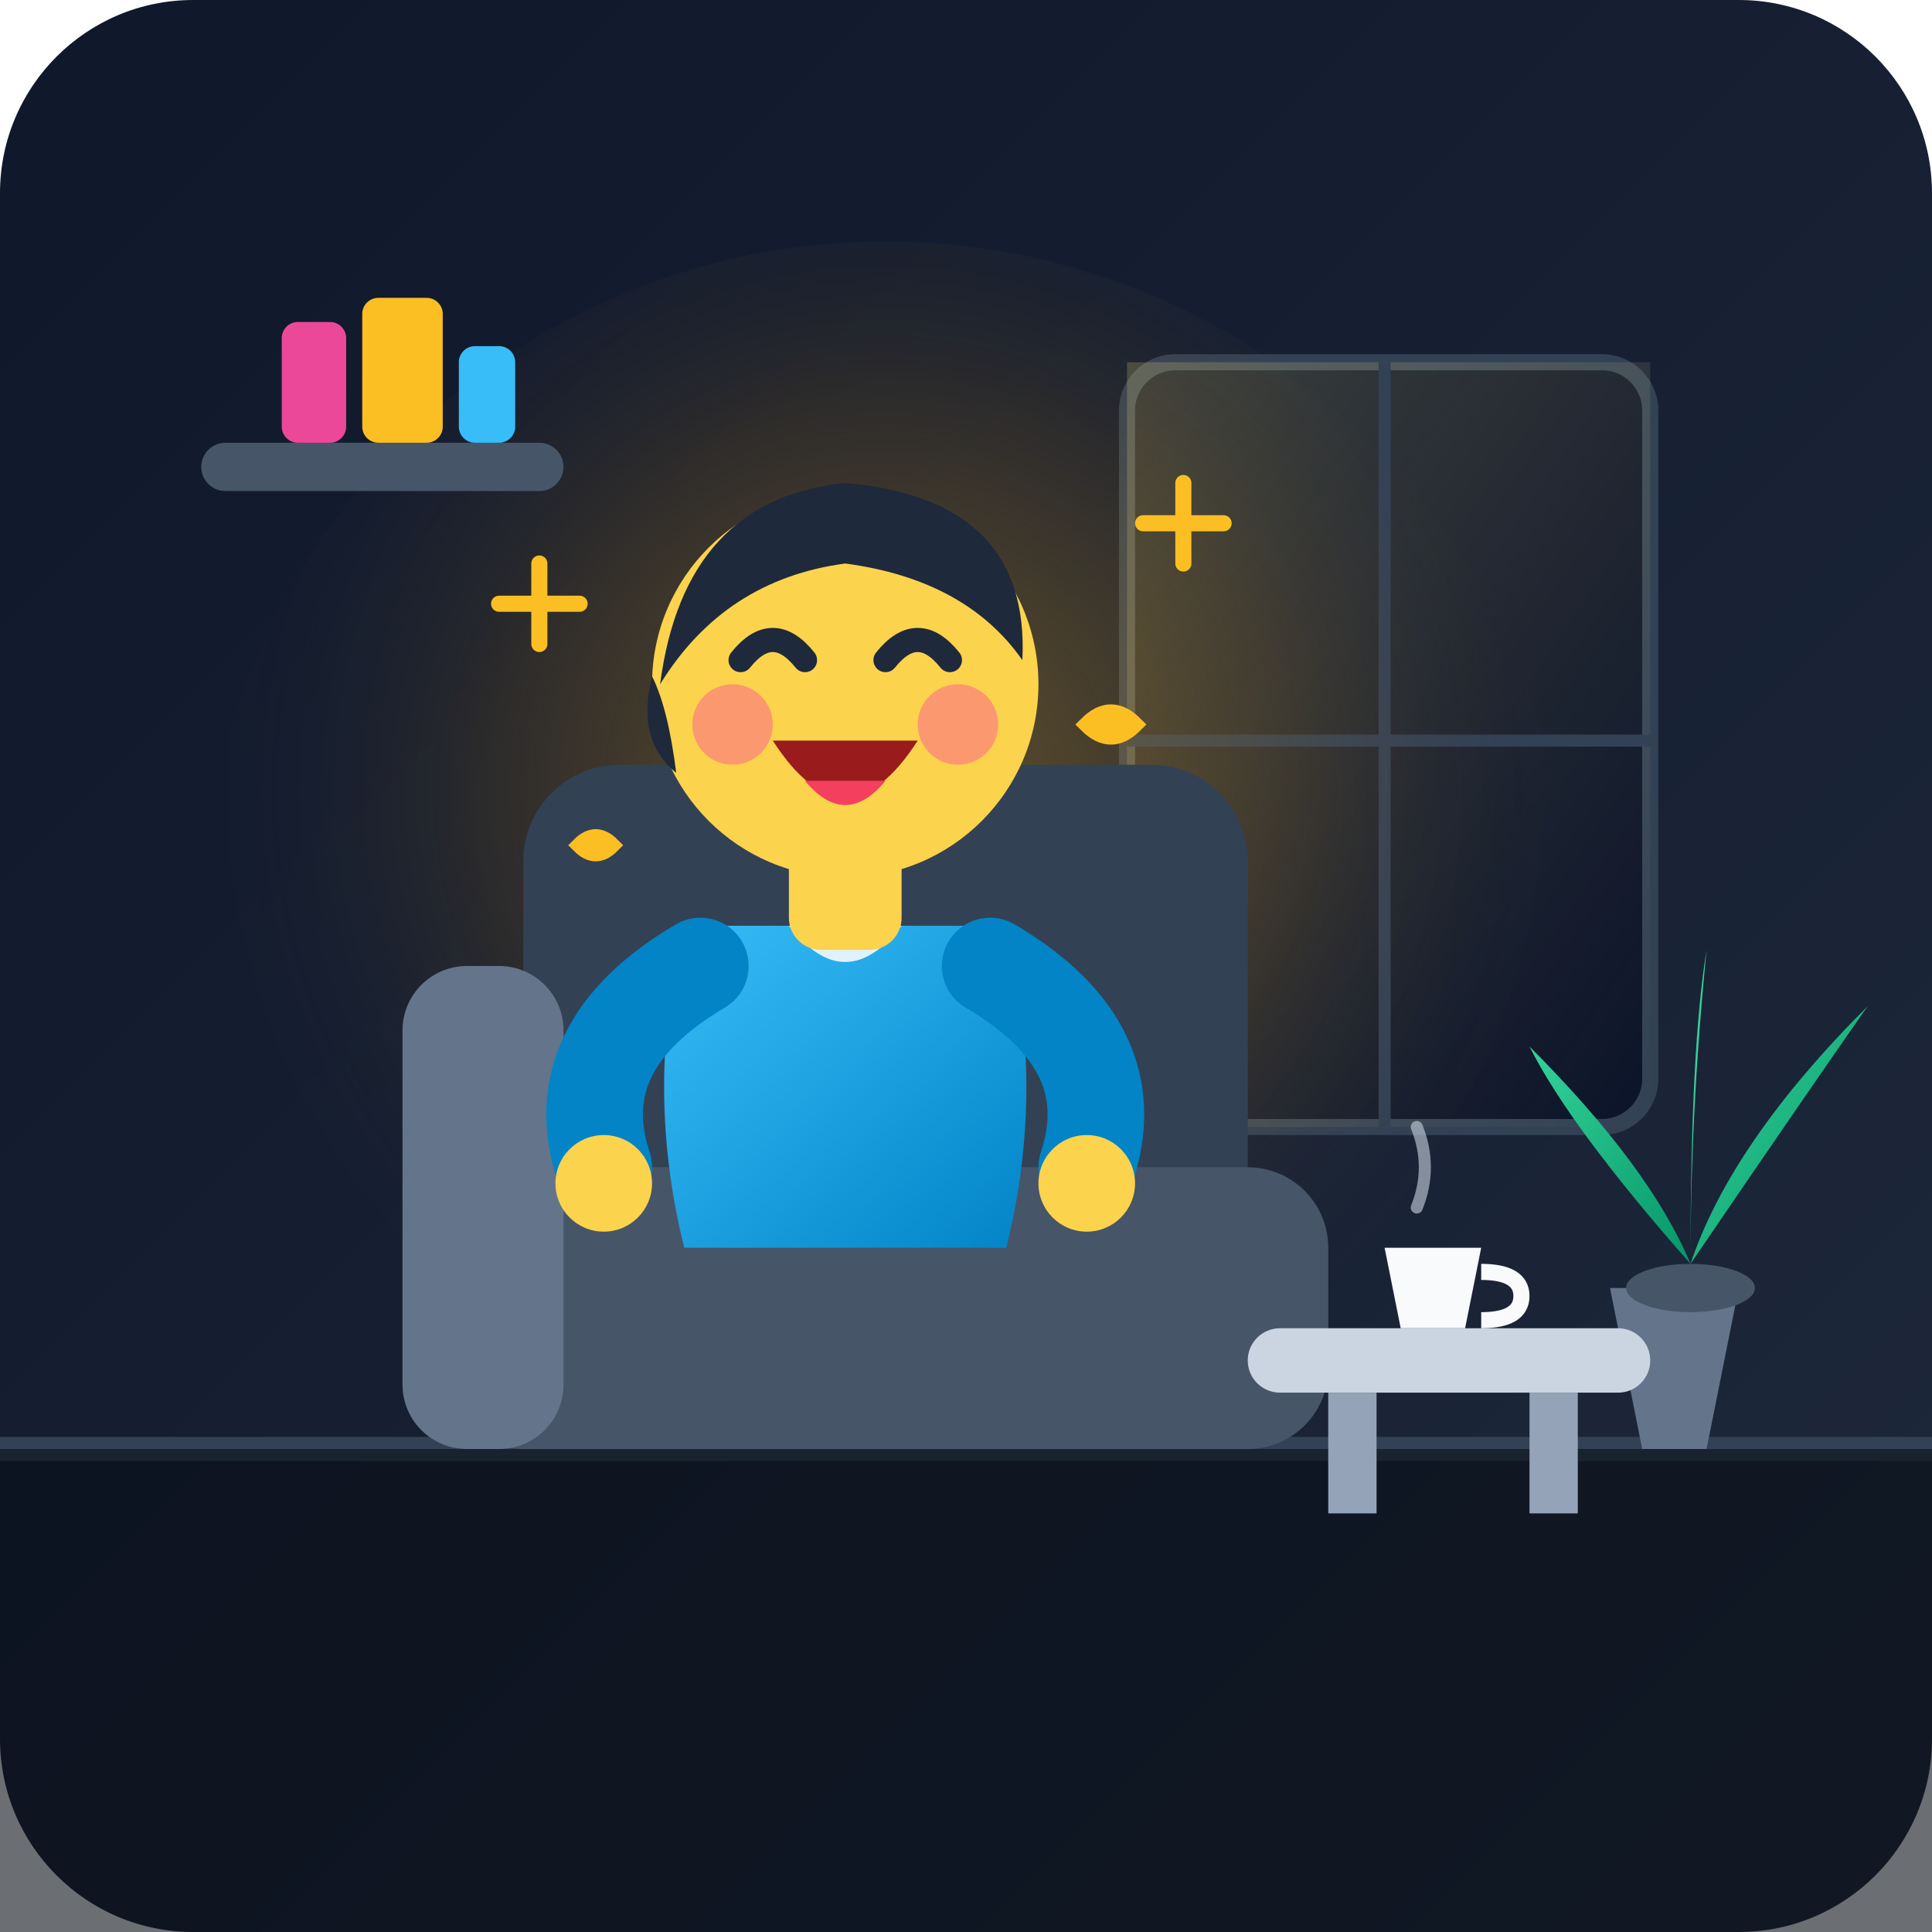
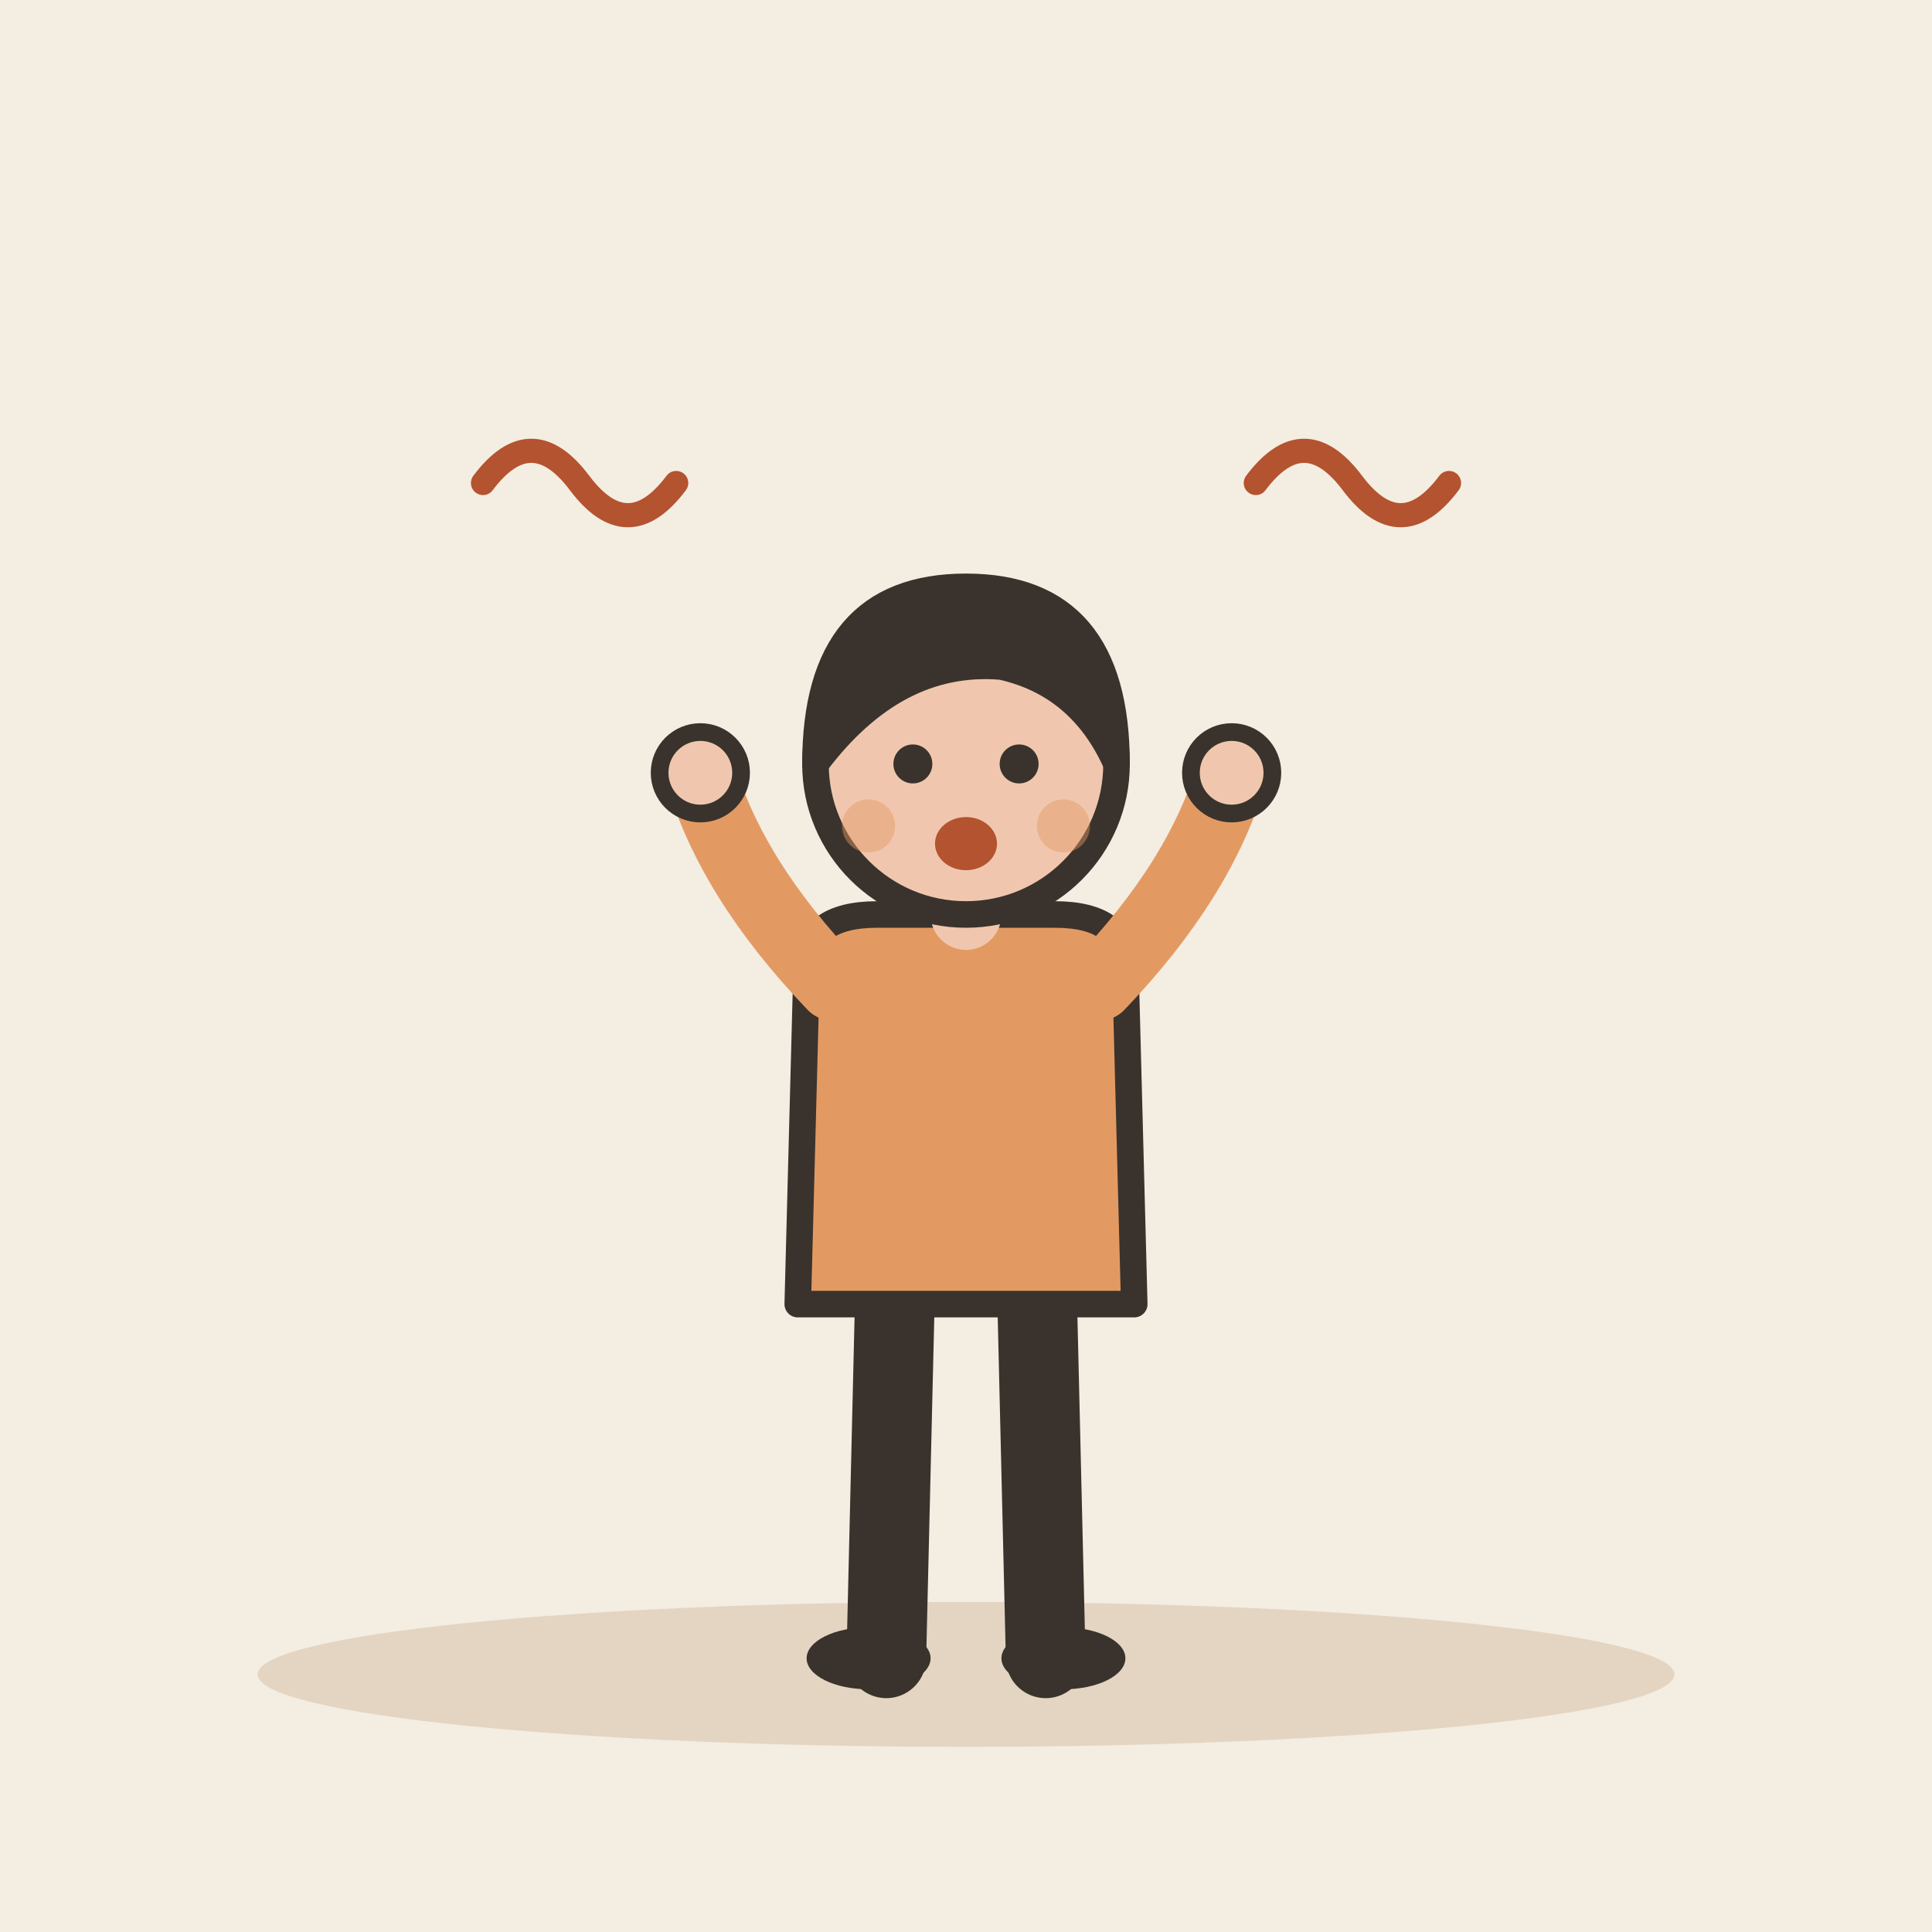
- <svg xmlns="http://www.w3.org/2000/svg" width="240" height="240" viewBox="0 0 240 240">
-   <defs>
-     <linearGradient id="bgGrad" x1="0%" y1="0%" x2="100%" y2="100%">
-       <stop offset="0%" stop-color="#0f172a" />
-       <stop offset="100%" stop-color="#1e293b" />
-     </linearGradient>
-     <radialGradient id="happyGlow" cx="50%" cy="40%" r="50%">
-       <stop offset="0%" stop-color="#fbbf24" stop-opacity="0.35" />
-       <stop offset="60%" stop-color="#f59e0b" stop-opacity="0.1" />
-       <stop offset="100%" stop-color="#1e293b" stop-opacity="0" />
-     </radialGradient>
-     <linearGradient id="lightBeam" x1="0%" y1="0%" x2="100%" y2="100%">
-       <stop offset="0%" stop-color="#fef08a" stop-opacity="0.2" />
-       <stop offset="100%" stop-color="#fef08a" stop-opacity="0.0" />
-     </linearGradient>
-     <linearGradient id="shirtGrad" x1="0%" y1="0%" x2="100%" y2="100%">
-       <stop offset="0%" stop-color="#38bdf8" />
-       <stop offset="100%" stop-color="#0284c7" />
-     </linearGradient>
-     <linearGradient id="leafGrad" x1="0%" y1="0%" x2="100%" y2="100%">
-       <stop offset="0%" stop-color="#34d399" />
-       <stop offset="100%" stop-color="#059669" />
-     </linearGradient>
-   </defs>
-   <rect width="240" height="240" rx="24" fill="url(#bgGrad)" />
-   <line x1="0" y1="180" x2="240" y2="180" stroke="#334155" stroke-width="3" stroke-linecap="round" />
-   <rect x="0" y="180" width="240" height="60" fill="#090d16" opacity="0.6" />
-   <g id="room-props">
-     <rect x="140" y="45" width="65" height="95" rx="6" fill="#0b1329" stroke="#334155" stroke-width="2" />
-     <path d="M140 45 L205 45 L205 140 L140 140 Z" fill="url(#lightBeam)" />
-     <line x1="172" y1="45" x2="172" y2="140" stroke="#334155" stroke-width="1.5" />
-     <line x1="140" y1="92" x2="205" y2="92" stroke="#334155" stroke-width="1.5" />
-     <circle cx="110" cy="115" r="85" fill="url(#happyGlow)" />
-     <rect x="25" y="55" width="45" height="6" rx="3" fill="#475569" />
-     <rect x="35" y="40" width="8" height="15" rx="2" fill="#ec4899" />
-     <rect x="45" y="37" width="10" height="18" rx="2" fill="#fbbf24" />
-     <rect x="57" y="43" width="7" height="12" rx="2" fill="#38bdf8" />
-     <path d="M 200 160 L 216 160 L 212 180 L 204 180 Z" fill="#64748b" />
-     <ellipse cx="210" cy="160" rx="8" ry="3" fill="#475569" />
-     <path d="M 210 157 Q 195 140 190 130 Q 205 145 210 157" fill="url(#leafGrad)" />
-     <path d="M 210 157 Q 225 135 232 125 Q 215 142 210 157" fill="url(#leafGrad)" />
-     <path d="M 210 157 Q 210 130 212 118 Q 210 138 210 157" fill="#34d399" />
+ <svg xmlns="http://www.w3.org/2000/svg" viewBox="0 0 240 240" data-style="editorial">
+   <rect width="240" height="240" fill="#F4EDE2" />
+   <ellipse cx="120" cy="208" rx="88" ry="9" fill="#E3D5C1" />
+   <g transform="translate(120 206) scale(1.1 1.1)">
+     <path d="M-8 -42L-9 0" stroke="#3A332D" stroke-width="9" stroke-linecap="round" fill="none" />
+     <path d="M8 -42L9 0" stroke="#3A332D" stroke-width="9" stroke-linecap="round" fill="none" />
+     <ellipse cx="-11" cy="0" rx="7" ry="3.5" fill="#3A332D" />
+     <ellipse cx="11" cy="0" rx="7" ry="3.5" fill="#3A332D" />
+     <path d="M-18 -78Q-18 -84 -10 -84L10 -84Q18 -84 18 -78L19 -40L-19 -40Z" fill="#E39A62" stroke="#3A332D" stroke-width="3" stroke-linecap="round" stroke-linejoin="round" />
+     <path d="M-15 -76Q-26.5 -88 -30 -100" fill="none" stroke="#E39A62" stroke-width="8" stroke-linecap="round" stroke-linejoin="round" />
+     <circle cx="-30" cy="-100" r="4.6" fill="#F0C7AE" stroke="#3A332D" stroke-linecap="round" stroke-linejoin="round" stroke-width="2" />
+     <path d="M15 -76Q26.5 -88 30 -100" fill="none" stroke="#E39A62" stroke-width="8" stroke-linecap="round" stroke-linejoin="round" />
+     <circle cx="30" cy="-100" r="4.6" fill="#F0C7AE" stroke="#3A332D" stroke-linecap="round" stroke-linejoin="round" stroke-width="2" />
+     <path d="M0 -84L0 -88" stroke="#F0C7AE" stroke-width="8" stroke-linecap="round" fill="none" />
+     <circle cx="0" cy="-101" r="17" fill="#F0C7AE" stroke="#3A332D" stroke-width="3" stroke-linecap="round" stroke-linejoin="round" />
+     <path d="M-17 -101Q-17 -121 0 -121Q17 -121 17 -101Q13 -110 4 -112Q-8 -113 -17 -101Z" fill="#3A332D" stroke="#3A332D" stroke-width="3" stroke-linecap="round" stroke-linejoin="round" />
+     <circle cx="-6" cy="-101" r="2.2" fill="#3A332D" />
+     <circle cx="6" cy="-101" r="2.2" fill="#3A332D" />
+     <ellipse cx="0" cy="-92" rx="3.5" ry="3" fill="#B4532F" />
+     <circle cx="-11" cy="-94" r="3" fill="#E39A62" opacity="0.45" />
+     <circle cx="11" cy="-94" r="3" fill="#E39A62" opacity="0.45" />
  </g>
-   <g id="furniture">
-     <rect x="65" y="95" width="90" height="65" rx="12" fill="#334155" />
-     <rect x="55" y="145" width="110" height="35" rx="10" fill="#475569" />
-     <rect x="50" y="120" width="20" height="60" rx="8" fill="#64748b" />
-   </g>
-   <g id="main-character">
-     <path d="M 85 155 L 125 155 Q 130 135 125 115 L 85 115 Q 80 135 85 155 Z" fill="url(#shirtGrad)" />
-     <path d="M 98 115 Q 105 124 112 115 Z" fill="#e0f2fe" />
-     <path d="M 87 120 Q 70 130 75 145" fill="none" stroke="#0284c7" stroke-width="12" stroke-linecap="round" />
-     <path d="M 123 120 Q 140 130 135 145" fill="none" stroke="#0284c7" stroke-width="12" stroke-linecap="round" />
-     <circle cx="75" cy="147" r="6" fill="#fcd34d" />
-     <circle cx="135" cy="147" r="6" fill="#fcd34d" />
-     <rect x="98" y="102" width="14" height="16" rx="4" fill="#fcd34d" />
-     <circle cx="105" cy="85" r="24" fill="#fcd34d" />
-     <path d="M 82 85 Q 85 62 105 60 Q 128 62 127 82 Q 120 72 105 70 Q 90 72 82 85 Z" fill="#1e293b" />
-     <path d="M 81 84 Q 79 92 84 96 Q 83 88 81 84 Z" fill="#1e293b" />
-     <path d="M 92 82 Q 96 77 100 82" fill="none" stroke="#1e293b" stroke-width="3" stroke-linecap="round" />
-     <path d="M 110 82 Q 114 77 118 82" fill="none" stroke="#1e293b" stroke-width="3" stroke-linecap="round" />
-     <circle cx="91" cy="90" r="5" fill="#fb7185" opacity="0.6" />
-     <circle cx="119" cy="90" r="5" fill="#fb7185" opacity="0.6" />
-     <path d="M 96 92 Q 105 106 114 92 Z" fill="#991b1b" />
-     <path d="M 100 97 Q 105 103 110 97 Z" fill="#f43f5e" />
-     <g id="sparkles" stroke="#fbbf24" stroke-width="2" stroke-linecap="round">
-       <line x1="62" y1="75" x2="72" y2="75" />
-       <line x1="67" y1="70" x2="67" y2="80" />
-       <line x1="142" y1="65" x2="152" y2="65" />
-       <line x1="147" y1="60" x2="147" y2="70" />
-       <path d="M 135 90 Q 138 93 141 90 Q 138 87 135 90 Z" fill="#fbbf24" />
-       <path d="M 72 105 Q 74 107 76 105 Q 74 103 72 105 Z" fill="#38bdf8" />
-     </g>
-   </g>
-   <g id="foreground-props">
-     <rect x="155" y="165" width="50" height="8" rx="4" fill="#cbd5e1" />
-     <rect x="165" y="173" width="6" height="15" fill="#94a3b8" />
-     <rect x="190" y="173" width="6" height="15" fill="#94a3b8" />
-     <path d="M 172 155 L 184 155 L 182 165 L 174 165 Z" fill="#f8fafc" />
-     <path d="M 184 158 Q 189 158 189 161 Q 189 164 184 164" fill="none" stroke="#f8fafc" stroke-width="2" />
-     <path d="M 176 150 Q 178 145 176 140" fill="none" stroke="#cbd5e1" stroke-width="1.5" stroke-linecap="round" opacity="0.6" />
-   </g>
+   <path d="M60 60q6 -8 12 0t12 0" fill="none" stroke="#B4532F" stroke-width="3" stroke-linecap="round" stroke-linejoin="round" />
+   <path d="M156 60q6 -8 12 0t12 0" fill="none" stroke="#B4532F" stroke-width="3" stroke-linecap="round" stroke-linejoin="round" />
</svg>
